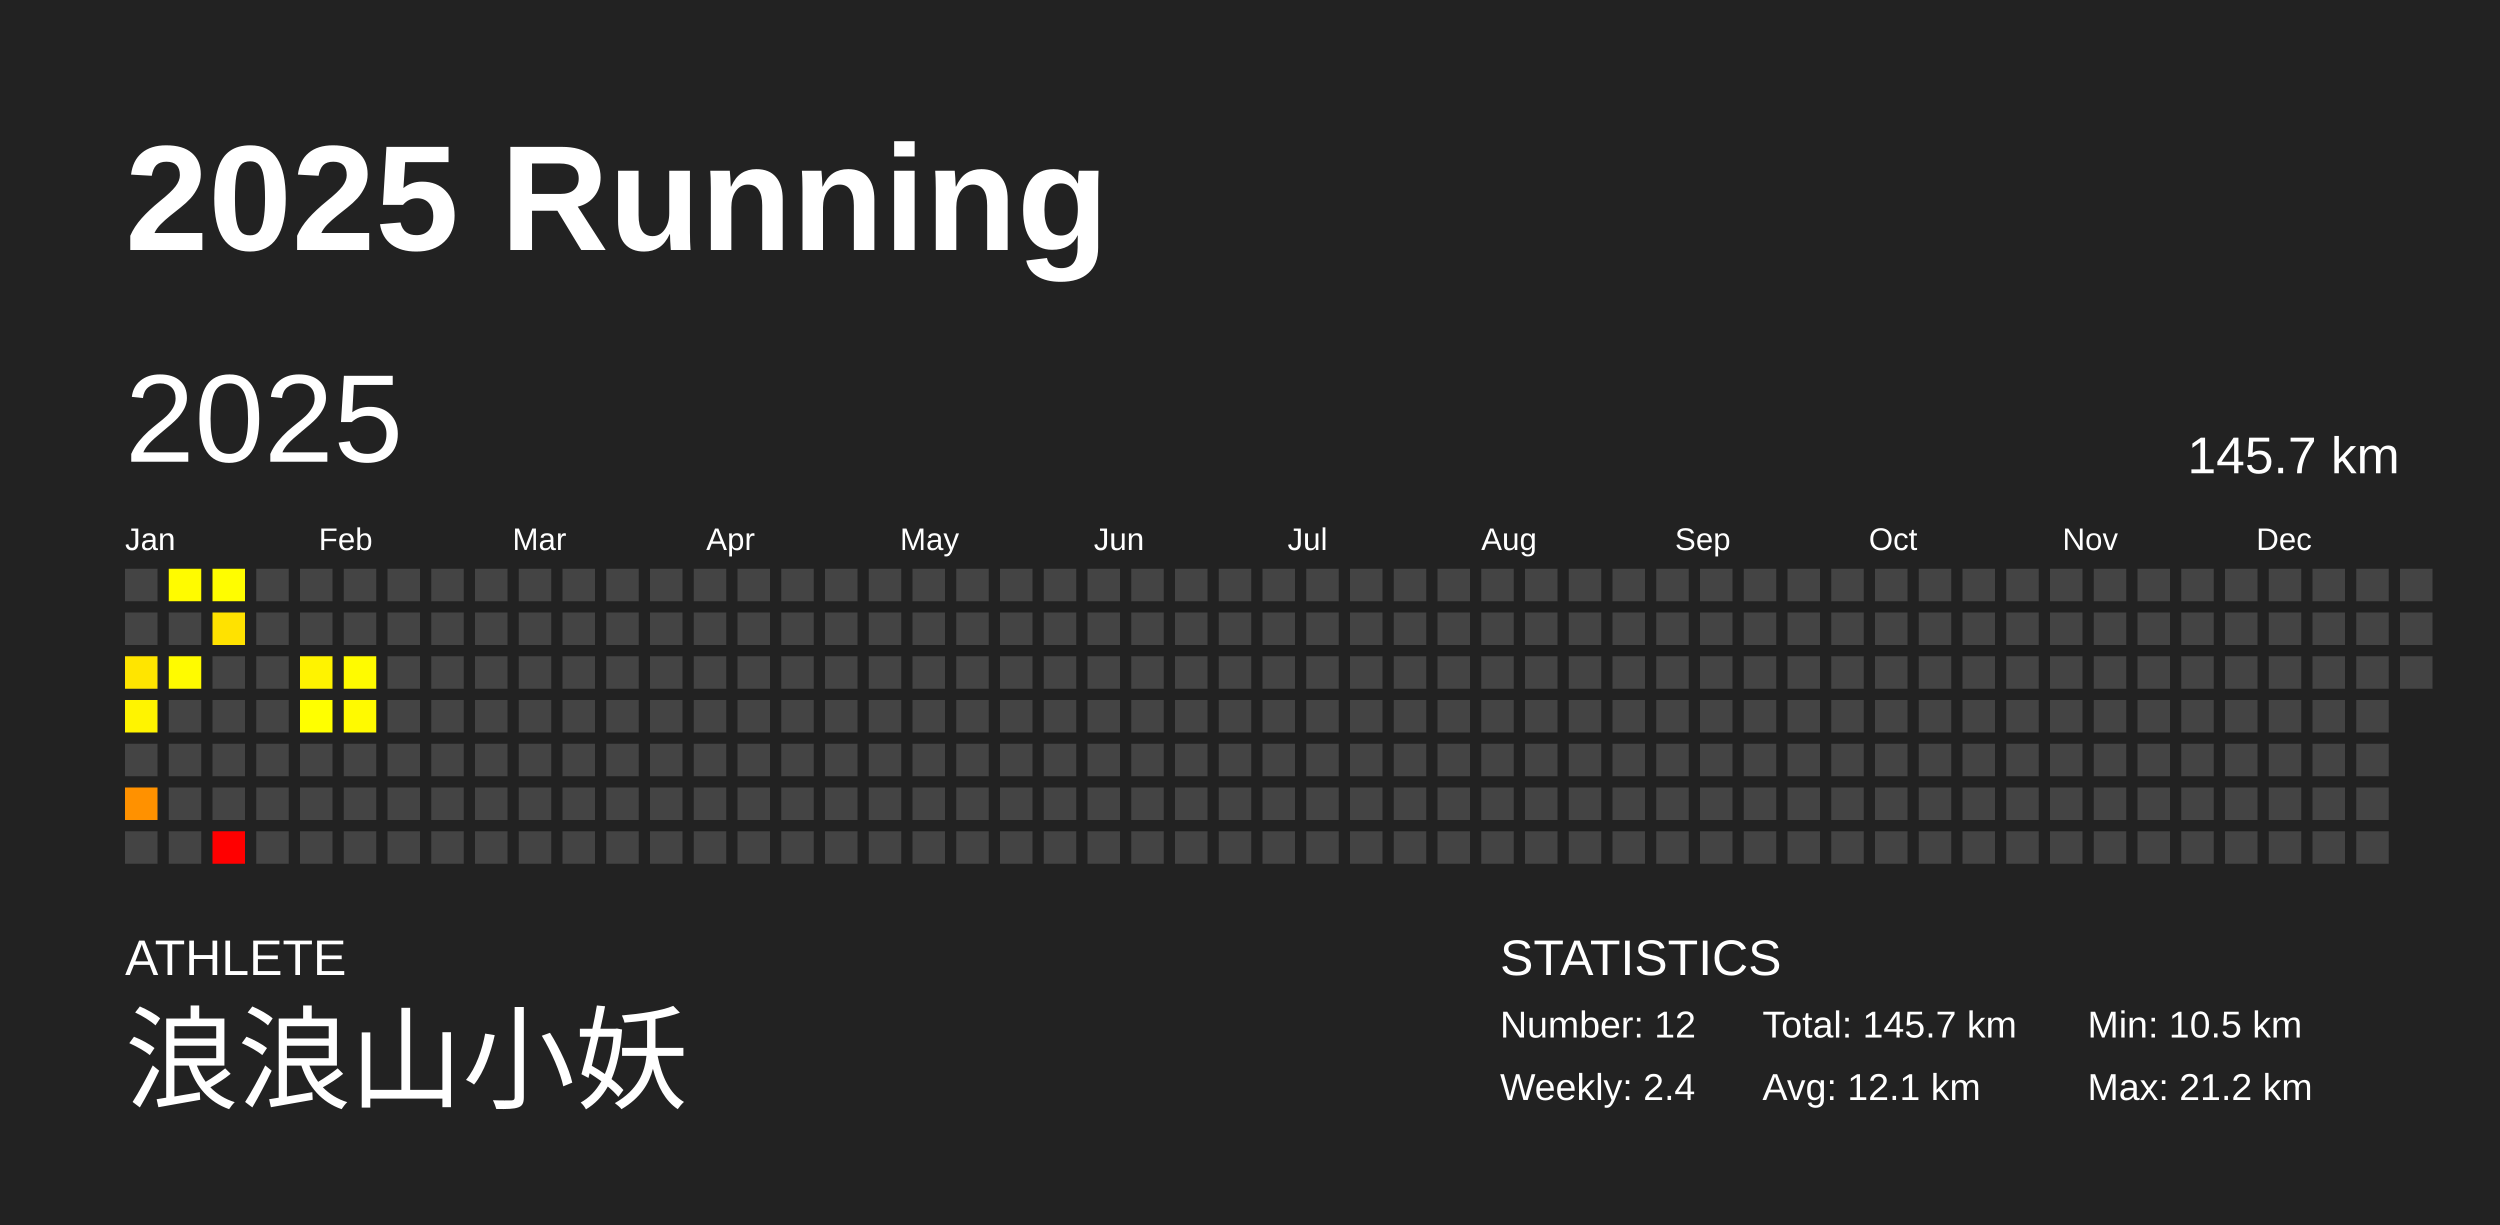
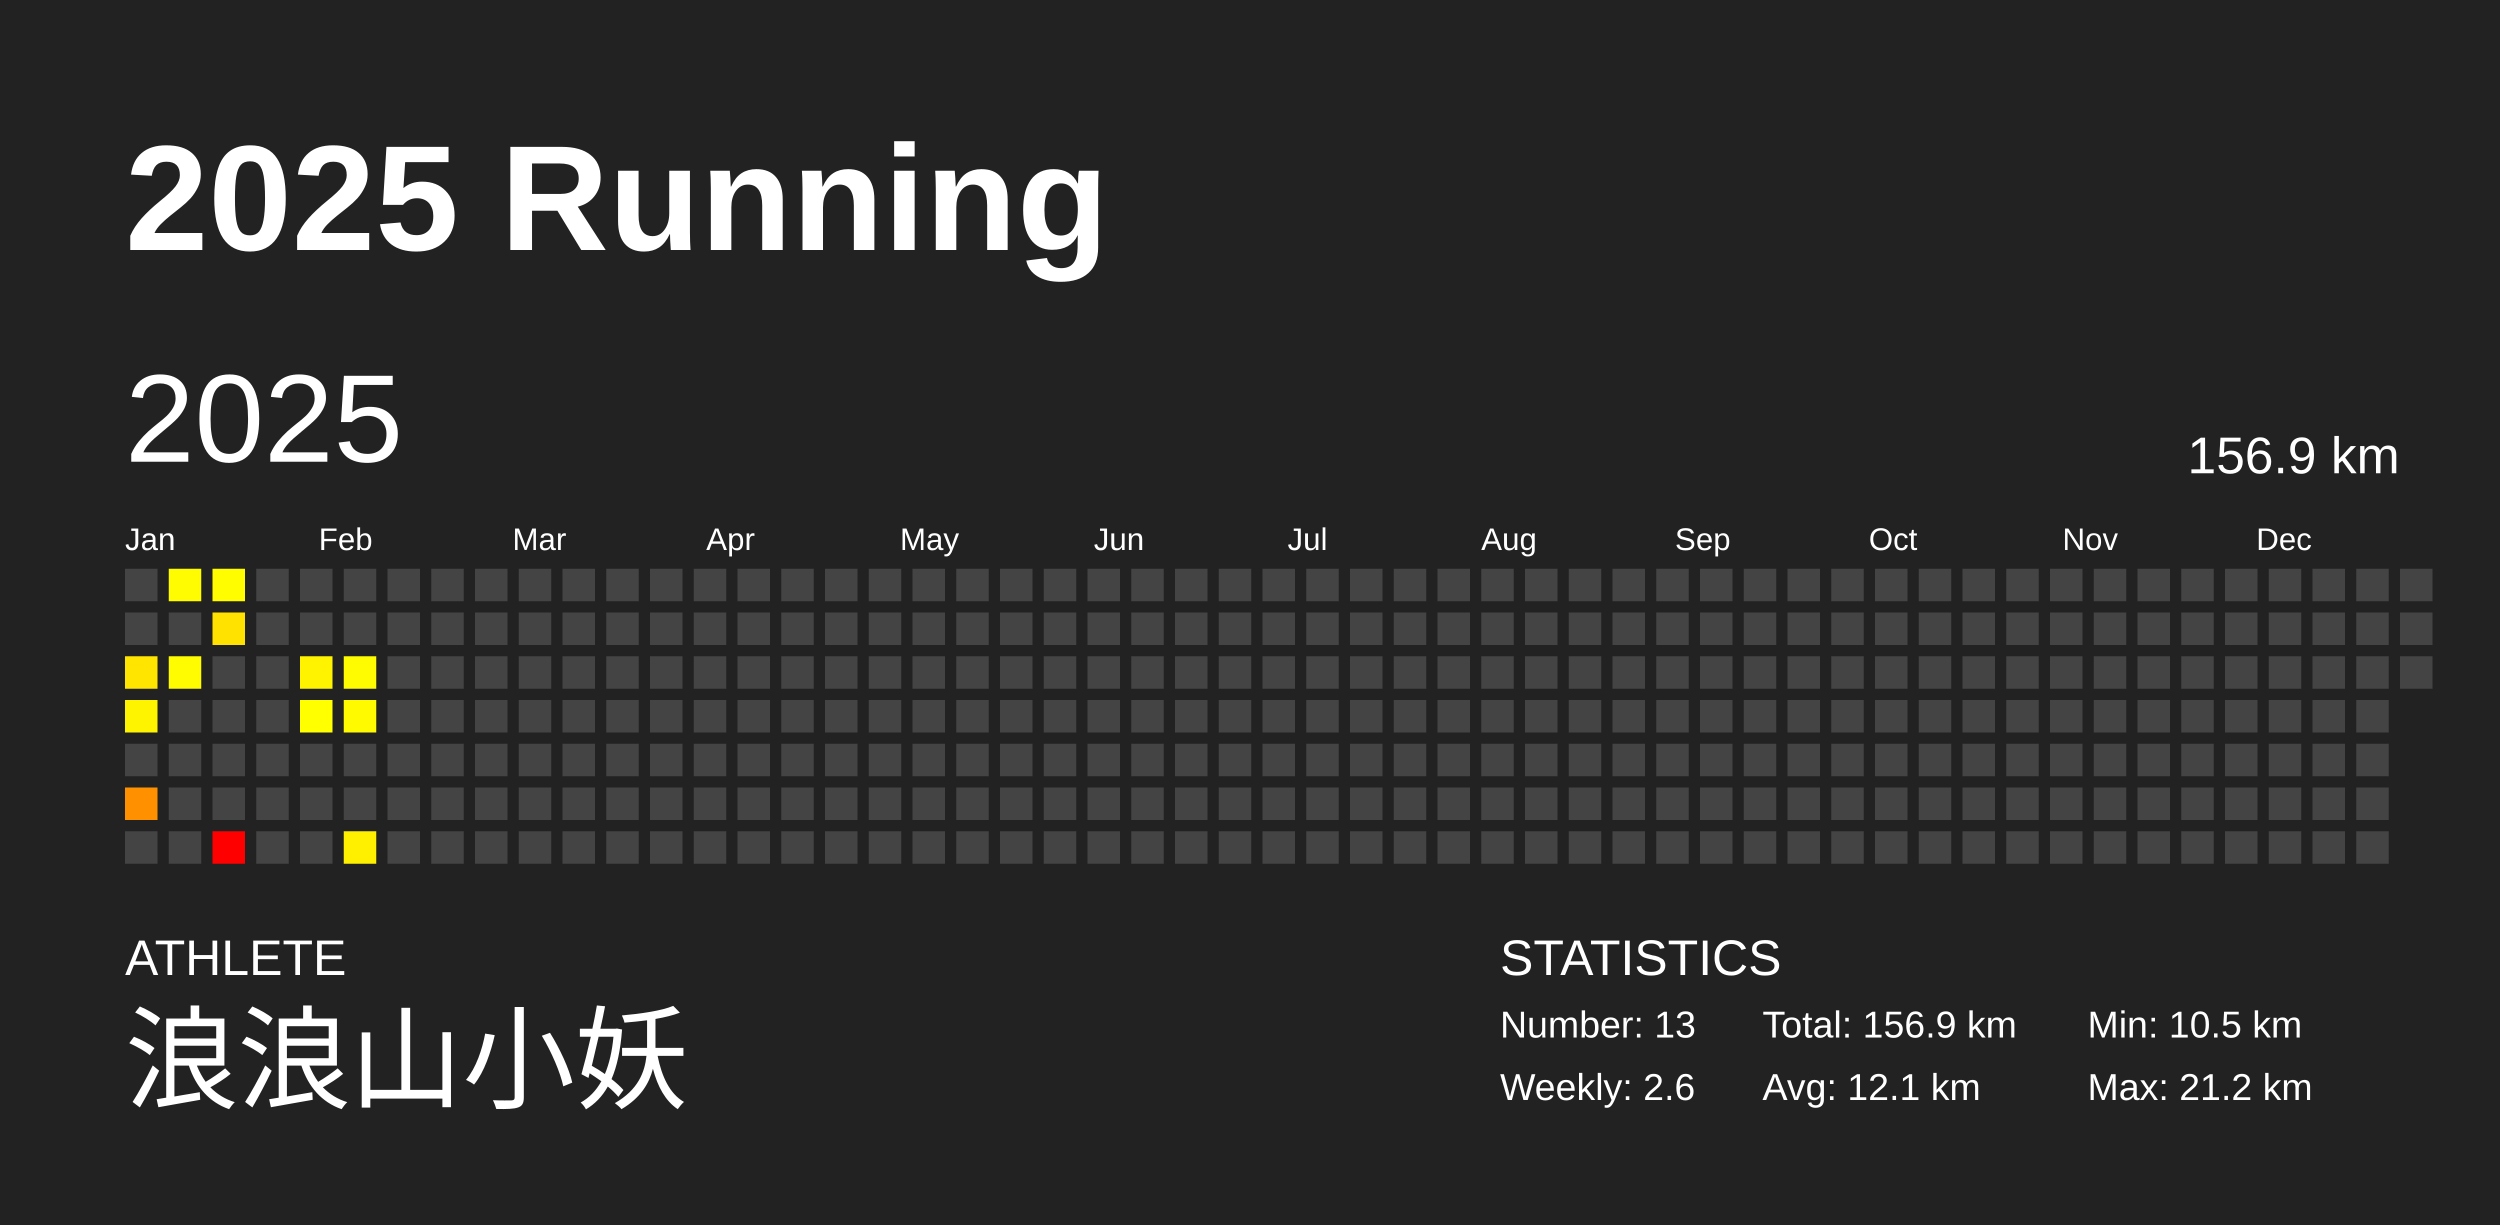
<svg xmlns="http://www.w3.org/2000/svg" baseProfile="full" height="98mm" version="1.1" viewBox="0,0,200,98" width="200mm">
  <defs />
  <rect fill="#222222" height="98" width="200" x="0" y="0" />
  <text fill="#FFFFFF" style="font-size:12px; font-family:Arial; font-weight:bold;" x="10" y="20">2025 Running</text>
  <text fill="#FFFFFF" style="font-size:4px; font-family:Arial" x="10" y="78">ATHLETE</text>
  <text fill="#FFFFFF" style="font-size:9px; font-family:Arial" x="10" y="88">浪浪山小妖</text>
  <text fill="#FFFFFF" style="font-size:4px; font-family:Arial" x="120" y="78">STATISTICS</text>
-   <text fill="#FFFFFF" style="font-size:3px; font-family:Arial" x="120" y="83">Number: 12</text>
-   <text fill="#FFFFFF" style="font-size:3px; font-family:Arial" x="120" y="88">Weekly: 2.4</text>
-   <text fill="#FFFFFF" style="font-size:3px; font-family:Arial" x="141" y="83">Total: 145.7 km</text>
+   <text fill="#FFFFFF" style="font-size:3px; font-family:Arial" x="120" y="83">Number: 13</text>
+   <text fill="#FFFFFF" style="font-size:3px; font-family:Arial" x="120" y="88">Weekly: 2.6</text>
+   <text fill="#FFFFFF" style="font-size:3px; font-family:Arial" x="141" y="83">Total: 156.9 km</text>
  <text fill="#FFFFFF" style="font-size:3px; font-family:Arial" x="141" y="88">Avg: 12.1 km</text>
  <text fill="#FFFFFF" style="font-size:3px; font-family:Arial" x="167" y="83">Min: 10.5 km</text>
  <text fill="#FFFFFF" style="font-size:3px; font-family:Arial" x="167" y="88">Max: 21.2 km</text>
  <text dominant-baseline="hanging" fill="#FFFFFF" style="font-size:10.0px; font-family:Arial;" x="10" y="30">2025</text>
-   <text dominant-baseline="hanging" fill="#FFFFFF" style="font-size:4.125px; font-family:Arial;" x="175" y="35">145.7 km</text>
+   <text dominant-baseline="hanging" fill="#FFFFFF" style="font-size:4.125px; font-family:Arial;" x="175" y="35">156.9 km</text>
  <text fill="#FFFFFF" style="font-size:2.5px; font-family:Arial" x="10.0" y="44">Jan</text>
  <text fill="#FFFFFF" style="font-size:2.5px; font-family:Arial" x="25.5" y="44">Feb</text>
  <text fill="#FFFFFF" style="font-size:2.5px; font-family:Arial" x="41.0" y="44">Mar</text>
  <text fill="#FFFFFF" style="font-size:2.5px; font-family:Arial" x="56.5" y="44">Apr</text>
  <text fill="#FFFFFF" style="font-size:2.5px; font-family:Arial" x="72.0" y="44">May</text>
  <text fill="#FFFFFF" style="font-size:2.5px; font-family:Arial" x="87.5" y="44">Jun</text>
  <text fill="#FFFFFF" style="font-size:2.5px; font-family:Arial" x="103.0" y="44">Jul</text>
  <text fill="#FFFFFF" style="font-size:2.5px; font-family:Arial" x="118.5" y="44">Aug</text>
  <text fill="#FFFFFF" style="font-size:2.5px; font-family:Arial" x="134.0" y="44">Sep</text>
  <text fill="#FFFFFF" style="font-size:2.5px; font-family:Arial" x="149.5" y="44">Oct</text>
  <text fill="#FFFFFF" style="font-size:2.5px; font-family:Arial" x="165.0" y="44">Nov</text>
  <text fill="#FFFFFF" style="font-size:2.5px; font-family:Arial" x="180.5" y="44">Dec</text>
  <rect fill="#444444" height="2.6" width="2.6" x="10.0" y="45.5" />
  <rect fill="#444444" height="2.6" width="2.6" x="10.0" y="49.0" />
  <rect fill="#ffe500" height="2.6" width="2.6" x="10.0" y="52.5" />
  <rect fill="#fff400" height="2.6" width="2.6" x="10.0" y="56.0" />
  <rect fill="#444444" height="2.6" width="2.6" x="10.0" y="59.5" />
  <rect fill="#ff9100" height="2.6" width="2.6" x="10.0" y="63.0" />
  <rect fill="#444444" height="2.6" width="2.6" x="10.0" y="66.5" />
  <rect fill="#fffb00" height="2.6" width="2.6" x="13.5" y="45.5" />
  <rect fill="#444444" height="2.6" width="2.6" x="13.5" y="49.0" />
  <rect fill="#fffb00" height="2.6" width="2.6" x="13.5" y="52.5" />
  <rect fill="#444444" height="2.6" width="2.6" x="13.5" y="56.0" />
  <rect fill="#444444" height="2.6" width="2.6" x="13.5" y="59.5" />
  <rect fill="#444444" height="2.6" width="2.6" x="13.5" y="63.0" />
  <rect fill="#444444" height="2.6" width="2.6" x="13.5" y="66.5" />
  <rect fill="#fffd00" height="2.6" width="2.6" x="17.0" y="45.5" />
  <rect fill="#ffe200" height="2.6" width="2.6" x="17.0" y="49.0" />
  <rect fill="#444444" height="2.6" width="2.6" x="17.0" y="52.5" />
  <rect fill="#444444" height="2.6" width="2.6" x="17.0" y="56.0" />
  <rect fill="#444444" height="2.6" width="2.6" x="17.0" y="59.5" />
  <rect fill="#444444" height="2.6" width="2.6" x="17.0" y="63.0" />
  <rect fill="red" height="2.6" width="2.6" x="17.0" y="66.5" />
  <rect fill="#444444" height="2.6" width="2.6" x="20.5" y="45.5" />
  <rect fill="#444444" height="2.6" width="2.6" x="20.5" y="49.0" />
  <rect fill="#444444" height="2.6" width="2.6" x="20.5" y="52.5" />
  <rect fill="#444444" height="2.6" width="2.6" x="20.5" y="56.0" />
  <rect fill="#444444" height="2.6" width="2.6" x="20.5" y="59.5" />
  <rect fill="#444444" height="2.6" width="2.6" x="20.5" y="63.0" />
  <rect fill="#444444" height="2.6" width="2.6" x="20.5" y="66.5" />
  <rect fill="#444444" height="2.6" width="2.6" x="24.0" y="45.5" />
  <rect fill="#444444" height="2.6" width="2.6" x="24.0" y="49.0" />
  <rect fill="#fff300" height="2.6" width="2.6" x="24.0" y="52.5" />
  <rect fill="#ffff00" height="2.6" width="2.6" x="24.0" y="56.0" />
  <rect fill="#444444" height="2.6" width="2.6" x="24.0" y="59.5" />
  <rect fill="#444444" height="2.6" width="2.6" x="24.0" y="63.0" />
  <rect fill="#444444" height="2.6" width="2.6" x="24.0" y="66.5" />
  <rect fill="#444444" height="2.6" width="2.6" x="27.5" y="45.5" />
  <rect fill="#444444" height="2.6" width="2.6" x="27.5" y="49.0" />
  <rect fill="#fffb00" height="2.6" width="2.6" x="27.5" y="52.5" />
  <rect fill="#fffa00" height="2.6" width="2.6" x="27.5" y="56.0" />
  <rect fill="#444444" height="2.6" width="2.6" x="27.5" y="59.5" />
  <rect fill="#444444" height="2.6" width="2.6" x="27.5" y="63.0" />
-   <rect fill="#444444" height="2.6" width="2.6" x="27.5" y="66.5" />
+   <rect fill="#fff000" height="2.6" width="2.6" x="27.5" y="66.5" />
  <rect fill="#444444" height="2.6" width="2.6" x="31.0" y="45.5" />
  <rect fill="#444444" height="2.6" width="2.6" x="31.0" y="49.0" />
  <rect fill="#444444" height="2.6" width="2.6" x="31.0" y="52.5" />
  <rect fill="#444444" height="2.6" width="2.6" x="31.0" y="56.0" />
  <rect fill="#444444" height="2.6" width="2.6" x="31.0" y="59.5" />
  <rect fill="#444444" height="2.6" width="2.6" x="31.0" y="63.0" />
  <rect fill="#444444" height="2.6" width="2.6" x="31.0" y="66.5" />
  <rect fill="#444444" height="2.6" width="2.6" x="34.5" y="45.5" />
  <rect fill="#444444" height="2.6" width="2.6" x="34.5" y="49.0" />
  <rect fill="#444444" height="2.6" width="2.6" x="34.5" y="52.5" />
  <rect fill="#444444" height="2.6" width="2.6" x="34.5" y="56.0" />
  <rect fill="#444444" height="2.6" width="2.6" x="34.5" y="59.5" />
  <rect fill="#444444" height="2.6" width="2.6" x="34.5" y="63.0" />
  <rect fill="#444444" height="2.6" width="2.6" x="34.5" y="66.5" />
  <rect fill="#444444" height="2.6" width="2.6" x="38.0" y="45.5" />
  <rect fill="#444444" height="2.6" width="2.6" x="38.0" y="49.0" />
  <rect fill="#444444" height="2.6" width="2.6" x="38.0" y="52.5" />
  <rect fill="#444444" height="2.6" width="2.6" x="38.0" y="56.0" />
  <rect fill="#444444" height="2.6" width="2.6" x="38.0" y="59.5" />
  <rect fill="#444444" height="2.6" width="2.6" x="38.0" y="63.0" />
  <rect fill="#444444" height="2.6" width="2.6" x="38.0" y="66.5" />
  <rect fill="#444444" height="2.6" width="2.6" x="41.5" y="45.5" />
  <rect fill="#444444" height="2.6" width="2.6" x="41.5" y="49.0" />
  <rect fill="#444444" height="2.6" width="2.6" x="41.5" y="52.5" />
  <rect fill="#444444" height="2.6" width="2.6" x="41.5" y="56.0" />
  <rect fill="#444444" height="2.6" width="2.6" x="41.5" y="59.5" />
  <rect fill="#444444" height="2.6" width="2.6" x="41.5" y="63.0" />
  <rect fill="#444444" height="2.6" width="2.6" x="41.5" y="66.5" />
  <rect fill="#444444" height="2.6" width="2.6" x="45.0" y="45.5" />
  <rect fill="#444444" height="2.6" width="2.6" x="45.0" y="49.0" />
  <rect fill="#444444" height="2.6" width="2.6" x="45.0" y="52.5" />
  <rect fill="#444444" height="2.6" width="2.6" x="45.0" y="56.0" />
  <rect fill="#444444" height="2.6" width="2.6" x="45.0" y="59.5" />
  <rect fill="#444444" height="2.6" width="2.6" x="45.0" y="63.0" />
  <rect fill="#444444" height="2.6" width="2.6" x="45.0" y="66.5" />
  <rect fill="#444444" height="2.6" width="2.6" x="48.5" y="45.5" />
  <rect fill="#444444" height="2.6" width="2.6" x="48.5" y="49.0" />
  <rect fill="#444444" height="2.6" width="2.6" x="48.5" y="52.5" />
  <rect fill="#444444" height="2.6" width="2.6" x="48.5" y="56.0" />
  <rect fill="#444444" height="2.6" width="2.6" x="48.5" y="59.5" />
  <rect fill="#444444" height="2.6" width="2.6" x="48.5" y="63.0" />
  <rect fill="#444444" height="2.6" width="2.6" x="48.5" y="66.5" />
  <rect fill="#444444" height="2.6" width="2.6" x="52.0" y="45.5" />
  <rect fill="#444444" height="2.6" width="2.6" x="52.0" y="49.0" />
  <rect fill="#444444" height="2.6" width="2.6" x="52.0" y="52.5" />
  <rect fill="#444444" height="2.6" width="2.6" x="52.0" y="56.0" />
  <rect fill="#444444" height="2.6" width="2.6" x="52.0" y="59.5" />
  <rect fill="#444444" height="2.6" width="2.6" x="52.0" y="63.0" />
  <rect fill="#444444" height="2.6" width="2.6" x="52.0" y="66.5" />
  <rect fill="#444444" height="2.6" width="2.6" x="55.5" y="45.5" />
  <rect fill="#444444" height="2.6" width="2.6" x="55.5" y="49.0" />
  <rect fill="#444444" height="2.6" width="2.6" x="55.5" y="52.5" />
  <rect fill="#444444" height="2.6" width="2.6" x="55.5" y="56.0" />
  <rect fill="#444444" height="2.6" width="2.6" x="55.5" y="59.5" />
  <rect fill="#444444" height="2.6" width="2.6" x="55.5" y="63.0" />
  <rect fill="#444444" height="2.6" width="2.6" x="55.5" y="66.5" />
  <rect fill="#444444" height="2.6" width="2.6" x="59.0" y="45.5" />
  <rect fill="#444444" height="2.6" width="2.6" x="59.0" y="49.0" />
  <rect fill="#444444" height="2.6" width="2.6" x="59.0" y="52.5" />
  <rect fill="#444444" height="2.6" width="2.6" x="59.0" y="56.0" />
  <rect fill="#444444" height="2.6" width="2.6" x="59.0" y="59.5" />
  <rect fill="#444444" height="2.6" width="2.6" x="59.0" y="63.0" />
  <rect fill="#444444" height="2.6" width="2.6" x="59.0" y="66.5" />
  <rect fill="#444444" height="2.6" width="2.6" x="62.5" y="45.5" />
  <rect fill="#444444" height="2.6" width="2.6" x="62.5" y="49.0" />
  <rect fill="#444444" height="2.6" width="2.6" x="62.5" y="52.5" />
  <rect fill="#444444" height="2.6" width="2.6" x="62.5" y="56.0" />
  <rect fill="#444444" height="2.6" width="2.6" x="62.5" y="59.5" />
  <rect fill="#444444" height="2.6" width="2.6" x="62.5" y="63.0" />
  <rect fill="#444444" height="2.6" width="2.6" x="62.5" y="66.5" />
  <rect fill="#444444" height="2.6" width="2.6" x="66.0" y="45.5" />
  <rect fill="#444444" height="2.6" width="2.6" x="66.0" y="49.0" />
  <rect fill="#444444" height="2.6" width="2.6" x="66.0" y="52.5" />
  <rect fill="#444444" height="2.6" width="2.6" x="66.0" y="56.0" />
  <rect fill="#444444" height="2.6" width="2.6" x="66.0" y="59.5" />
  <rect fill="#444444" height="2.6" width="2.6" x="66.0" y="63.0" />
  <rect fill="#444444" height="2.6" width="2.6" x="66.0" y="66.5" />
  <rect fill="#444444" height="2.6" width="2.6" x="69.5" y="45.5" />
  <rect fill="#444444" height="2.6" width="2.6" x="69.5" y="49.0" />
  <rect fill="#444444" height="2.6" width="2.6" x="69.5" y="52.5" />
  <rect fill="#444444" height="2.6" width="2.6" x="69.5" y="56.0" />
  <rect fill="#444444" height="2.6" width="2.6" x="69.5" y="59.5" />
  <rect fill="#444444" height="2.6" width="2.6" x="69.5" y="63.0" />
  <rect fill="#444444" height="2.6" width="2.6" x="69.5" y="66.5" />
  <rect fill="#444444" height="2.6" width="2.6" x="73.0" y="45.5" />
  <rect fill="#444444" height="2.6" width="2.6" x="73.0" y="49.0" />
  <rect fill="#444444" height="2.6" width="2.6" x="73.0" y="52.5" />
  <rect fill="#444444" height="2.6" width="2.6" x="73.0" y="56.0" />
  <rect fill="#444444" height="2.6" width="2.6" x="73.0" y="59.5" />
  <rect fill="#444444" height="2.6" width="2.6" x="73.0" y="63.0" />
  <rect fill="#444444" height="2.6" width="2.6" x="73.0" y="66.5" />
  <rect fill="#444444" height="2.6" width="2.6" x="76.5" y="45.5" />
  <rect fill="#444444" height="2.6" width="2.6" x="76.5" y="49.0" />
  <rect fill="#444444" height="2.6" width="2.6" x="76.5" y="52.5" />
  <rect fill="#444444" height="2.6" width="2.6" x="76.5" y="56.0" />
  <rect fill="#444444" height="2.6" width="2.6" x="76.5" y="59.5" />
  <rect fill="#444444" height="2.6" width="2.6" x="76.5" y="63.0" />
  <rect fill="#444444" height="2.6" width="2.6" x="76.5" y="66.5" />
  <rect fill="#444444" height="2.6" width="2.6" x="80.0" y="45.5" />
  <rect fill="#444444" height="2.6" width="2.6" x="80.0" y="49.0" />
  <rect fill="#444444" height="2.6" width="2.6" x="80.0" y="52.5" />
  <rect fill="#444444" height="2.6" width="2.6" x="80.0" y="56.0" />
  <rect fill="#444444" height="2.6" width="2.6" x="80.0" y="59.5" />
  <rect fill="#444444" height="2.6" width="2.6" x="80.0" y="63.0" />
  <rect fill="#444444" height="2.6" width="2.6" x="80.0" y="66.5" />
  <rect fill="#444444" height="2.6" width="2.6" x="83.5" y="45.5" />
  <rect fill="#444444" height="2.6" width="2.6" x="83.5" y="49.0" />
  <rect fill="#444444" height="2.6" width="2.6" x="83.5" y="52.5" />
  <rect fill="#444444" height="2.6" width="2.6" x="83.5" y="56.0" />
  <rect fill="#444444" height="2.6" width="2.6" x="83.5" y="59.5" />
  <rect fill="#444444" height="2.6" width="2.6" x="83.5" y="63.0" />
  <rect fill="#444444" height="2.6" width="2.6" x="83.5" y="66.5" />
  <rect fill="#444444" height="2.6" width="2.6" x="87.0" y="45.5" />
  <rect fill="#444444" height="2.6" width="2.6" x="87.0" y="49.0" />
  <rect fill="#444444" height="2.6" width="2.6" x="87.0" y="52.5" />
  <rect fill="#444444" height="2.6" width="2.6" x="87.0" y="56.0" />
  <rect fill="#444444" height="2.6" width="2.6" x="87.0" y="59.5" />
  <rect fill="#444444" height="2.6" width="2.6" x="87.0" y="63.0" />
  <rect fill="#444444" height="2.6" width="2.6" x="87.0" y="66.5" />
  <rect fill="#444444" height="2.6" width="2.6" x="90.5" y="45.5" />
  <rect fill="#444444" height="2.6" width="2.6" x="90.5" y="49.0" />
  <rect fill="#444444" height="2.6" width="2.6" x="90.5" y="52.5" />
  <rect fill="#444444" height="2.6" width="2.6" x="90.5" y="56.0" />
  <rect fill="#444444" height="2.6" width="2.6" x="90.5" y="59.5" />
  <rect fill="#444444" height="2.6" width="2.6" x="90.5" y="63.0" />
  <rect fill="#444444" height="2.6" width="2.6" x="90.5" y="66.5" />
  <rect fill="#444444" height="2.6" width="2.6" x="94.0" y="45.5" />
  <rect fill="#444444" height="2.6" width="2.6" x="94.0" y="49.0" />
  <rect fill="#444444" height="2.6" width="2.6" x="94.0" y="52.5" />
  <rect fill="#444444" height="2.6" width="2.6" x="94.0" y="56.0" />
  <rect fill="#444444" height="2.6" width="2.6" x="94.0" y="59.5" />
  <rect fill="#444444" height="2.6" width="2.6" x="94.0" y="63.0" />
  <rect fill="#444444" height="2.6" width="2.6" x="94.0" y="66.5" />
  <rect fill="#444444" height="2.6" width="2.6" x="97.5" y="45.5" />
  <rect fill="#444444" height="2.6" width="2.6" x="97.5" y="49.0" />
  <rect fill="#444444" height="2.6" width="2.6" x="97.5" y="52.5" />
  <rect fill="#444444" height="2.6" width="2.6" x="97.5" y="56.0" />
  <rect fill="#444444" height="2.6" width="2.6" x="97.5" y="59.5" />
  <rect fill="#444444" height="2.6" width="2.6" x="97.5" y="63.0" />
  <rect fill="#444444" height="2.6" width="2.6" x="97.5" y="66.5" />
  <rect fill="#444444" height="2.6" width="2.6" x="101.0" y="45.5" />
  <rect fill="#444444" height="2.6" width="2.6" x="101.0" y="49.0" />
  <rect fill="#444444" height="2.6" width="2.6" x="101.0" y="52.5" />
  <rect fill="#444444" height="2.6" width="2.6" x="101.0" y="56.0" />
  <rect fill="#444444" height="2.6" width="2.6" x="101.0" y="59.5" />
  <rect fill="#444444" height="2.6" width="2.6" x="101.0" y="63.0" />
  <rect fill="#444444" height="2.6" width="2.6" x="101.0" y="66.5" />
  <rect fill="#444444" height="2.6" width="2.6" x="104.5" y="45.5" />
  <rect fill="#444444" height="2.6" width="2.6" x="104.5" y="49.0" />
  <rect fill="#444444" height="2.6" width="2.6" x="104.5" y="52.5" />
  <rect fill="#444444" height="2.6" width="2.6" x="104.5" y="56.0" />
  <rect fill="#444444" height="2.6" width="2.6" x="104.5" y="59.5" />
  <rect fill="#444444" height="2.6" width="2.6" x="104.5" y="63.0" />
  <rect fill="#444444" height="2.6" width="2.6" x="104.5" y="66.5" />
  <rect fill="#444444" height="2.6" width="2.6" x="108.0" y="45.5" />
  <rect fill="#444444" height="2.6" width="2.6" x="108.0" y="49.0" />
  <rect fill="#444444" height="2.6" width="2.6" x="108.0" y="52.5" />
  <rect fill="#444444" height="2.6" width="2.6" x="108.0" y="56.0" />
  <rect fill="#444444" height="2.6" width="2.6" x="108.0" y="59.5" />
  <rect fill="#444444" height="2.6" width="2.6" x="108.0" y="63.0" />
  <rect fill="#444444" height="2.6" width="2.6" x="108.0" y="66.5" />
  <rect fill="#444444" height="2.6" width="2.6" x="111.5" y="45.5" />
  <rect fill="#444444" height="2.6" width="2.6" x="111.5" y="49.0" />
  <rect fill="#444444" height="2.6" width="2.6" x="111.5" y="52.5" />
  <rect fill="#444444" height="2.6" width="2.6" x="111.5" y="56.0" />
  <rect fill="#444444" height="2.6" width="2.6" x="111.5" y="59.5" />
  <rect fill="#444444" height="2.6" width="2.6" x="111.5" y="63.0" />
  <rect fill="#444444" height="2.6" width="2.6" x="111.5" y="66.5" />
  <rect fill="#444444" height="2.6" width="2.6" x="115.0" y="45.5" />
  <rect fill="#444444" height="2.6" width="2.6" x="115.0" y="49.0" />
  <rect fill="#444444" height="2.6" width="2.6" x="115.0" y="52.5" />
  <rect fill="#444444" height="2.6" width="2.6" x="115.0" y="56.0" />
  <rect fill="#444444" height="2.6" width="2.6" x="115.0" y="59.5" />
  <rect fill="#444444" height="2.6" width="2.6" x="115.0" y="63.0" />
  <rect fill="#444444" height="2.6" width="2.6" x="115.0" y="66.5" />
  <rect fill="#444444" height="2.6" width="2.6" x="118.5" y="45.5" />
  <rect fill="#444444" height="2.6" width="2.6" x="118.5" y="49.0" />
  <rect fill="#444444" height="2.6" width="2.6" x="118.5" y="52.5" />
  <rect fill="#444444" height="2.6" width="2.6" x="118.5" y="56.0" />
  <rect fill="#444444" height="2.6" width="2.6" x="118.5" y="59.5" />
  <rect fill="#444444" height="2.6" width="2.6" x="118.5" y="63.0" />
  <rect fill="#444444" height="2.6" width="2.6" x="118.5" y="66.5" />
  <rect fill="#444444" height="2.6" width="2.6" x="122.0" y="45.5" />
  <rect fill="#444444" height="2.6" width="2.6" x="122.0" y="49.0" />
  <rect fill="#444444" height="2.6" width="2.6" x="122.0" y="52.5" />
  <rect fill="#444444" height="2.6" width="2.6" x="122.0" y="56.0" />
  <rect fill="#444444" height="2.6" width="2.6" x="122.0" y="59.5" />
  <rect fill="#444444" height="2.6" width="2.6" x="122.0" y="63.0" />
  <rect fill="#444444" height="2.6" width="2.6" x="122.0" y="66.5" />
  <rect fill="#444444" height="2.6" width="2.6" x="125.5" y="45.5" />
  <rect fill="#444444" height="2.6" width="2.6" x="125.5" y="49.0" />
  <rect fill="#444444" height="2.6" width="2.6" x="125.5" y="52.5" />
  <rect fill="#444444" height="2.6" width="2.6" x="125.5" y="56.0" />
  <rect fill="#444444" height="2.6" width="2.6" x="125.5" y="59.5" />
  <rect fill="#444444" height="2.6" width="2.6" x="125.5" y="63.0" />
  <rect fill="#444444" height="2.6" width="2.6" x="125.5" y="66.5" />
  <rect fill="#444444" height="2.6" width="2.6" x="129.0" y="45.5" />
  <rect fill="#444444" height="2.6" width="2.6" x="129.0" y="49.0" />
  <rect fill="#444444" height="2.6" width="2.6" x="129.0" y="52.5" />
  <rect fill="#444444" height="2.6" width="2.6" x="129.0" y="56.0" />
  <rect fill="#444444" height="2.6" width="2.6" x="129.0" y="59.5" />
  <rect fill="#444444" height="2.6" width="2.6" x="129.0" y="63.0" />
  <rect fill="#444444" height="2.6" width="2.6" x="129.0" y="66.5" />
  <rect fill="#444444" height="2.6" width="2.6" x="132.5" y="45.5" />
  <rect fill="#444444" height="2.6" width="2.6" x="132.5" y="49.0" />
  <rect fill="#444444" height="2.6" width="2.6" x="132.5" y="52.5" />
  <rect fill="#444444" height="2.6" width="2.6" x="132.5" y="56.0" />
  <rect fill="#444444" height="2.6" width="2.6" x="132.5" y="59.5" />
  <rect fill="#444444" height="2.6" width="2.6" x="132.5" y="63.0" />
  <rect fill="#444444" height="2.6" width="2.6" x="132.5" y="66.5" />
  <rect fill="#444444" height="2.6" width="2.6" x="136.0" y="45.5" />
  <rect fill="#444444" height="2.6" width="2.6" x="136.0" y="49.0" />
  <rect fill="#444444" height="2.6" width="2.6" x="136.0" y="52.5" />
  <rect fill="#444444" height="2.6" width="2.6" x="136.0" y="56.0" />
  <rect fill="#444444" height="2.6" width="2.6" x="136.0" y="59.5" />
  <rect fill="#444444" height="2.6" width="2.6" x="136.0" y="63.0" />
  <rect fill="#444444" height="2.6" width="2.6" x="136.0" y="66.5" />
  <rect fill="#444444" height="2.6" width="2.6" x="139.5" y="45.5" />
  <rect fill="#444444" height="2.6" width="2.6" x="139.5" y="49.0" />
  <rect fill="#444444" height="2.6" width="2.6" x="139.5" y="52.5" />
  <rect fill="#444444" height="2.6" width="2.6" x="139.5" y="56.0" />
  <rect fill="#444444" height="2.6" width="2.6" x="139.5" y="59.5" />
  <rect fill="#444444" height="2.6" width="2.6" x="139.5" y="63.0" />
  <rect fill="#444444" height="2.6" width="2.6" x="139.5" y="66.5" />
  <rect fill="#444444" height="2.6" width="2.6" x="143.0" y="45.5" />
  <rect fill="#444444" height="2.6" width="2.6" x="143.0" y="49.0" />
  <rect fill="#444444" height="2.6" width="2.6" x="143.0" y="52.5" />
  <rect fill="#444444" height="2.6" width="2.6" x="143.0" y="56.0" />
  <rect fill="#444444" height="2.6" width="2.6" x="143.0" y="59.5" />
  <rect fill="#444444" height="2.6" width="2.6" x="143.0" y="63.0" />
  <rect fill="#444444" height="2.6" width="2.6" x="143.0" y="66.5" />
  <rect fill="#444444" height="2.6" width="2.6" x="146.5" y="45.5" />
  <rect fill="#444444" height="2.6" width="2.6" x="146.5" y="49.0" />
  <rect fill="#444444" height="2.6" width="2.6" x="146.5" y="52.5" />
  <rect fill="#444444" height="2.6" width="2.6" x="146.5" y="56.0" />
  <rect fill="#444444" height="2.6" width="2.6" x="146.5" y="59.5" />
  <rect fill="#444444" height="2.6" width="2.6" x="146.5" y="63.0" />
  <rect fill="#444444" height="2.6" width="2.6" x="146.5" y="66.5" />
  <rect fill="#444444" height="2.6" width="2.6" x="150.0" y="45.5" />
  <rect fill="#444444" height="2.6" width="2.6" x="150.0" y="49.0" />
  <rect fill="#444444" height="2.6" width="2.6" x="150.0" y="52.5" />
  <rect fill="#444444" height="2.6" width="2.6" x="150.0" y="56.0" />
  <rect fill="#444444" height="2.6" width="2.6" x="150.0" y="59.5" />
  <rect fill="#444444" height="2.6" width="2.6" x="150.0" y="63.0" />
  <rect fill="#444444" height="2.6" width="2.6" x="150.0" y="66.5" />
  <rect fill="#444444" height="2.6" width="2.6" x="153.5" y="45.5" />
  <rect fill="#444444" height="2.6" width="2.6" x="153.5" y="49.0" />
  <rect fill="#444444" height="2.6" width="2.6" x="153.5" y="52.5" />
  <rect fill="#444444" height="2.6" width="2.6" x="153.5" y="56.0" />
  <rect fill="#444444" height="2.6" width="2.6" x="153.5" y="59.5" />
  <rect fill="#444444" height="2.6" width="2.6" x="153.5" y="63.0" />
  <rect fill="#444444" height="2.6" width="2.6" x="153.5" y="66.5" />
  <rect fill="#444444" height="2.6" width="2.6" x="157.0" y="45.5" />
  <rect fill="#444444" height="2.6" width="2.6" x="157.0" y="49.0" />
  <rect fill="#444444" height="2.6" width="2.6" x="157.0" y="52.5" />
  <rect fill="#444444" height="2.6" width="2.6" x="157.0" y="56.0" />
  <rect fill="#444444" height="2.6" width="2.6" x="157.0" y="59.5" />
  <rect fill="#444444" height="2.6" width="2.6" x="157.0" y="63.0" />
  <rect fill="#444444" height="2.6" width="2.6" x="157.0" y="66.5" />
  <rect fill="#444444" height="2.6" width="2.6" x="160.5" y="45.5" />
  <rect fill="#444444" height="2.6" width="2.6" x="160.5" y="49.0" />
  <rect fill="#444444" height="2.6" width="2.6" x="160.5" y="52.5" />
  <rect fill="#444444" height="2.6" width="2.6" x="160.5" y="56.0" />
  <rect fill="#444444" height="2.6" width="2.6" x="160.5" y="59.5" />
  <rect fill="#444444" height="2.6" width="2.6" x="160.5" y="63.0" />
  <rect fill="#444444" height="2.6" width="2.6" x="160.5" y="66.5" />
  <rect fill="#444444" height="2.6" width="2.6" x="164.0" y="45.5" />
  <rect fill="#444444" height="2.6" width="2.6" x="164.0" y="49.0" />
  <rect fill="#444444" height="2.6" width="2.6" x="164.0" y="52.5" />
  <rect fill="#444444" height="2.6" width="2.6" x="164.0" y="56.0" />
  <rect fill="#444444" height="2.6" width="2.6" x="164.0" y="59.5" />
  <rect fill="#444444" height="2.6" width="2.6" x="164.0" y="63.0" />
  <rect fill="#444444" height="2.6" width="2.6" x="164.0" y="66.5" />
  <rect fill="#444444" height="2.6" width="2.6" x="167.5" y="45.5" />
  <rect fill="#444444" height="2.6" width="2.6" x="167.5" y="49.0" />
  <rect fill="#444444" height="2.6" width="2.6" x="167.5" y="52.5" />
  <rect fill="#444444" height="2.6" width="2.6" x="167.5" y="56.0" />
  <rect fill="#444444" height="2.6" width="2.6" x="167.5" y="59.5" />
  <rect fill="#444444" height="2.6" width="2.6" x="167.5" y="63.0" />
  <rect fill="#444444" height="2.6" width="2.6" x="167.5" y="66.5" />
  <rect fill="#444444" height="2.6" width="2.6" x="171.0" y="45.5" />
  <rect fill="#444444" height="2.6" width="2.6" x="171.0" y="49.0" />
  <rect fill="#444444" height="2.6" width="2.6" x="171.0" y="52.5" />
  <rect fill="#444444" height="2.6" width="2.6" x="171.0" y="56.0" />
  <rect fill="#444444" height="2.6" width="2.6" x="171.0" y="59.5" />
  <rect fill="#444444" height="2.6" width="2.6" x="171.0" y="63.0" />
  <rect fill="#444444" height="2.6" width="2.6" x="171.0" y="66.5" />
  <rect fill="#444444" height="2.6" width="2.6" x="174.5" y="45.5" />
  <rect fill="#444444" height="2.6" width="2.6" x="174.5" y="49.0" />
  <rect fill="#444444" height="2.6" width="2.6" x="174.5" y="52.5" />
  <rect fill="#444444" height="2.6" width="2.6" x="174.5" y="56.0" />
  <rect fill="#444444" height="2.6" width="2.6" x="174.5" y="59.5" />
  <rect fill="#444444" height="2.6" width="2.6" x="174.5" y="63.0" />
  <rect fill="#444444" height="2.6" width="2.6" x="174.5" y="66.5" />
  <rect fill="#444444" height="2.6" width="2.6" x="178.0" y="45.5" />
  <rect fill="#444444" height="2.6" width="2.6" x="178.0" y="49.0" />
  <rect fill="#444444" height="2.6" width="2.6" x="178.0" y="52.5" />
  <rect fill="#444444" height="2.6" width="2.6" x="178.0" y="56.0" />
  <rect fill="#444444" height="2.6" width="2.6" x="178.0" y="59.5" />
  <rect fill="#444444" height="2.6" width="2.6" x="178.0" y="63.0" />
  <rect fill="#444444" height="2.6" width="2.6" x="178.0" y="66.5" />
  <rect fill="#444444" height="2.6" width="2.6" x="181.5" y="45.5" />
  <rect fill="#444444" height="2.6" width="2.6" x="181.5" y="49.0" />
  <rect fill="#444444" height="2.6" width="2.6" x="181.5" y="52.5" />
  <rect fill="#444444" height="2.6" width="2.6" x="181.5" y="56.0" />
  <rect fill="#444444" height="2.6" width="2.6" x="181.5" y="59.5" />
  <rect fill="#444444" height="2.6" width="2.6" x="181.5" y="63.0" />
  <rect fill="#444444" height="2.6" width="2.6" x="181.5" y="66.5" />
  <rect fill="#444444" height="2.6" width="2.6" x="185.0" y="45.5" />
  <rect fill="#444444" height="2.6" width="2.6" x="185.0" y="49.0" />
  <rect fill="#444444" height="2.6" width="2.6" x="185.0" y="52.5" />
  <rect fill="#444444" height="2.6" width="2.6" x="185.0" y="56.0" />
  <rect fill="#444444" height="2.6" width="2.6" x="185.0" y="59.5" />
  <rect fill="#444444" height="2.6" width="2.6" x="185.0" y="63.0" />
  <rect fill="#444444" height="2.6" width="2.6" x="185.0" y="66.5" />
  <rect fill="#444444" height="2.6" width="2.6" x="188.5" y="45.5" />
  <rect fill="#444444" height="2.6" width="2.6" x="188.5" y="49.0" />
  <rect fill="#444444" height="2.6" width="2.6" x="188.5" y="52.5" />
  <rect fill="#444444" height="2.6" width="2.6" x="188.5" y="56.0" />
  <rect fill="#444444" height="2.6" width="2.6" x="188.5" y="59.5" />
  <rect fill="#444444" height="2.6" width="2.6" x="188.5" y="63.0" />
  <rect fill="#444444" height="2.6" width="2.6" x="188.5" y="66.5" />
  <rect fill="#444444" height="2.6" width="2.6" x="192.0" y="45.5" />
  <rect fill="#444444" height="2.6" width="2.6" x="192.0" y="49.0" />
  <rect fill="#444444" height="2.6" width="2.6" x="192.0" y="52.5" />
</svg>
